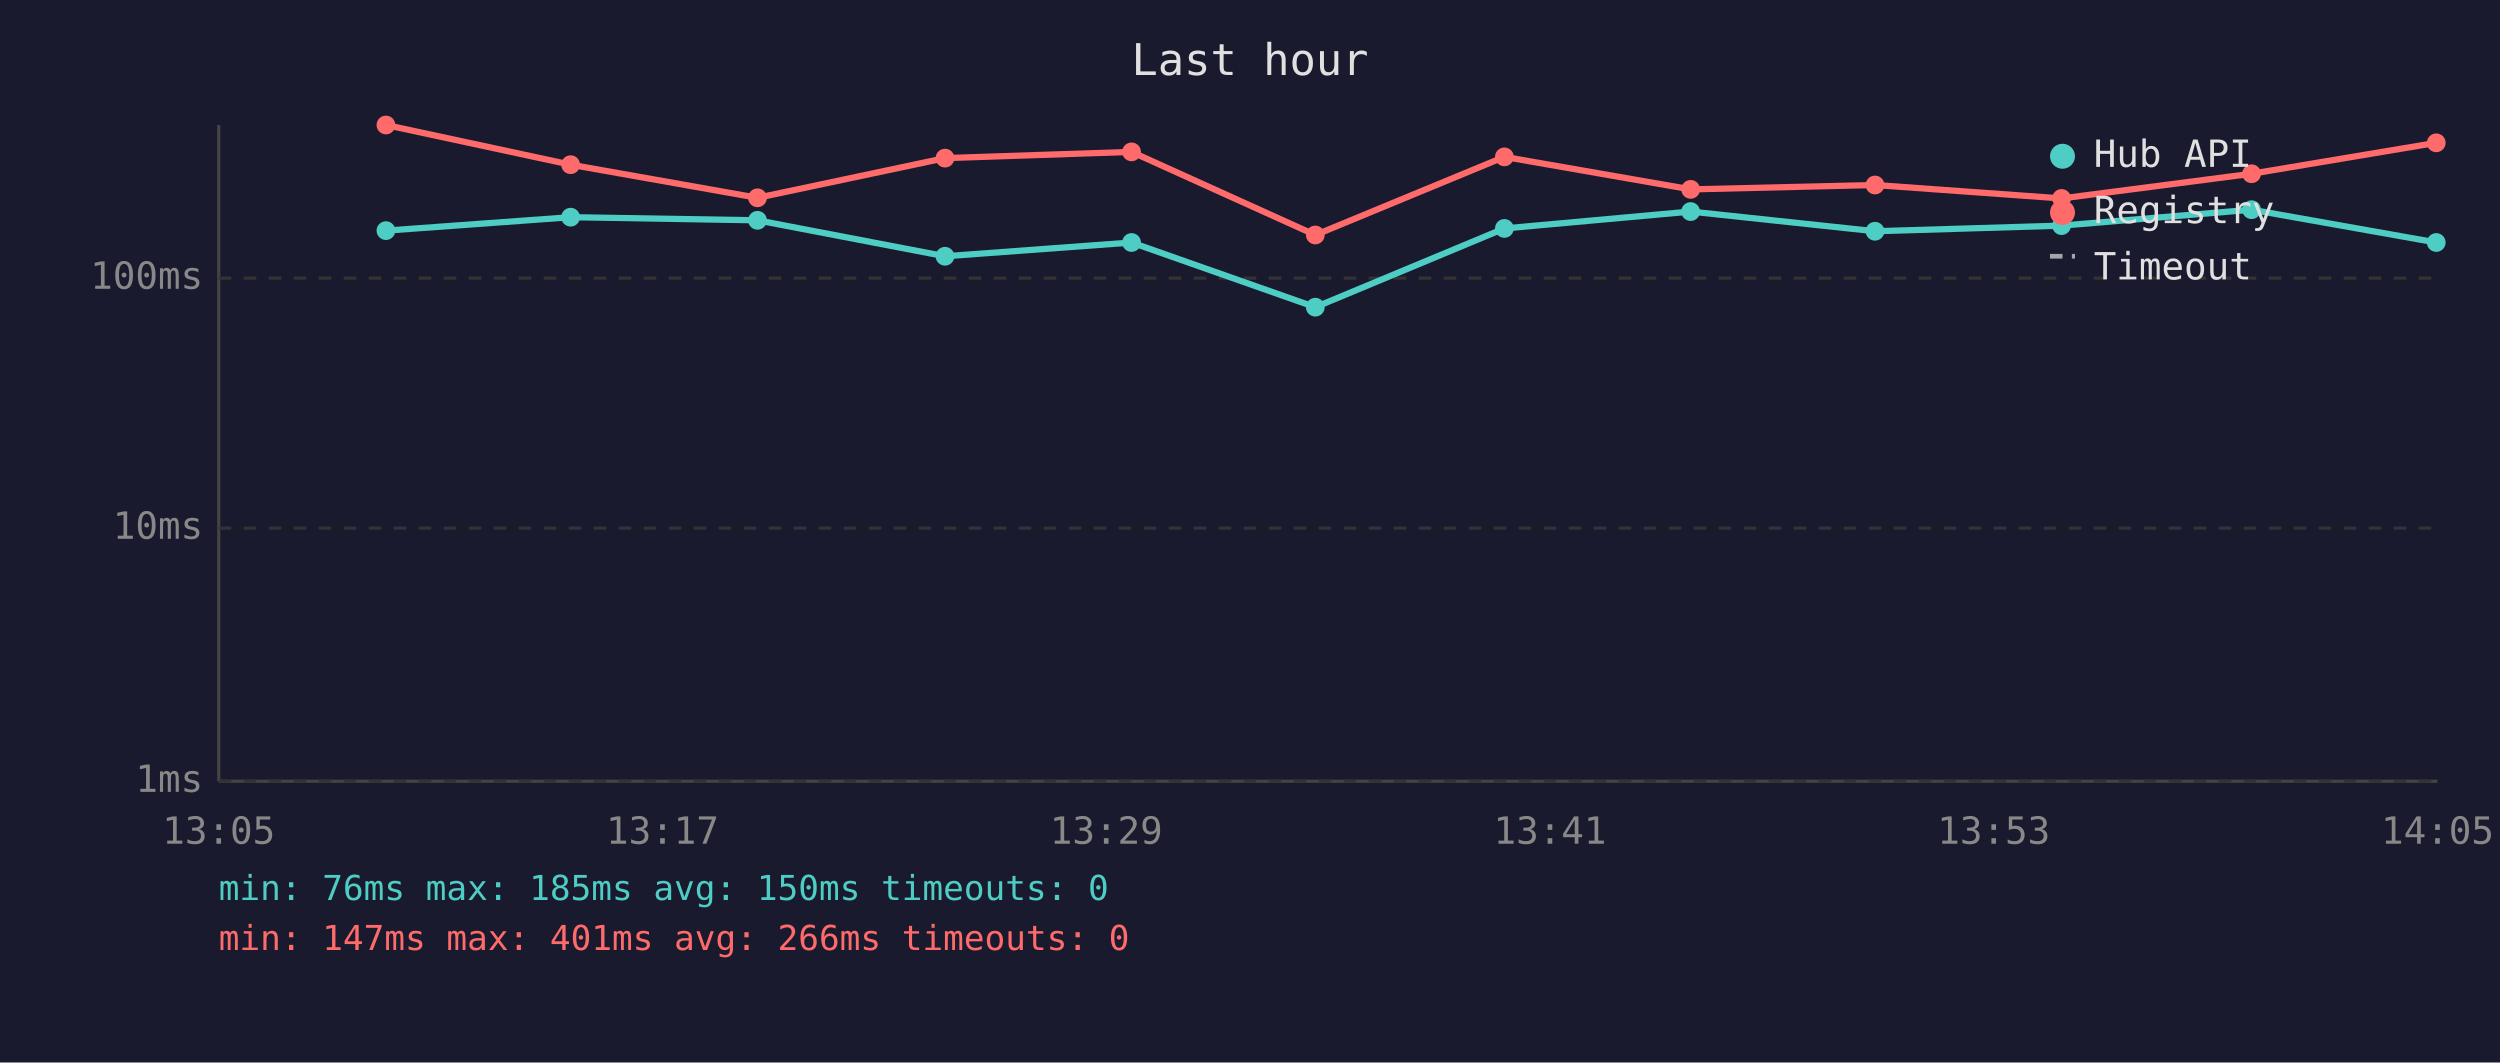
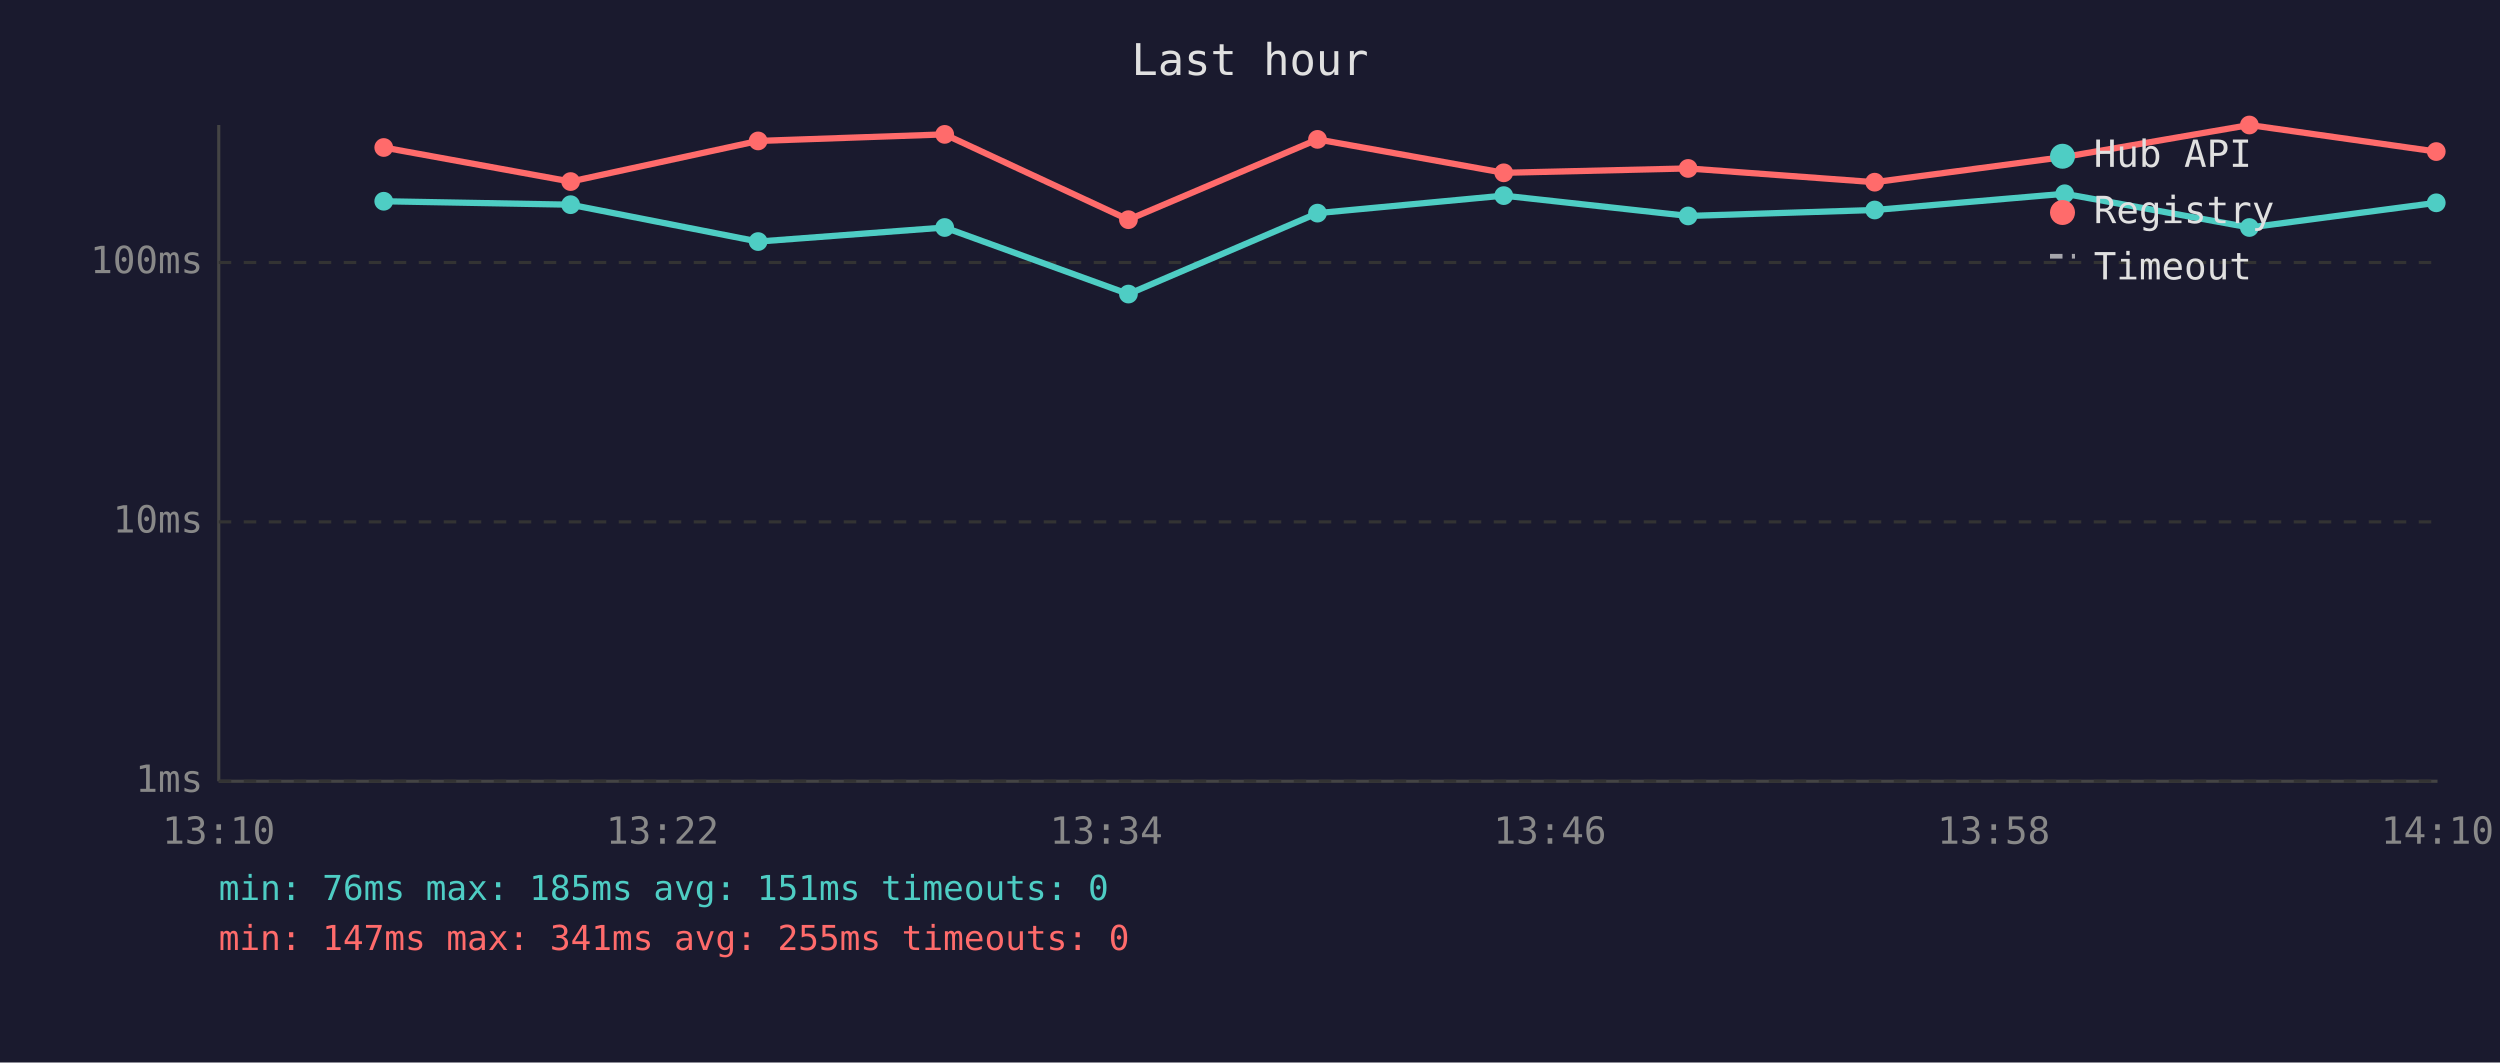
<svg xmlns="http://www.w3.org/2000/svg" viewBox="0 0 800 340" font-family="monospace" font-size="12">
  <rect width="800" height="340" fill="#1a1a2e" />
  <text x="400" y="24" fill="#e0e0e0" font-size="14" text-anchor="middle">Last hour</text>
  <line x1="70" y1="40" x2="70" y2="250" stroke="#444" stroke-width="1" />
  <line x1="70" y1="250" x2="780" y2="250" stroke="#444" stroke-width="1" />
  <line x1="70" y1="250" x2="780" y2="250" stroke="#333" stroke-width="1" stroke-dasharray="4" />
  <text x="65" y="250" fill="#888" text-anchor="end" dominant-baseline="middle">1ms</text>
-   <line x1="70" y1="169" x2="780" y2="169" stroke="#333" stroke-width="1" stroke-dasharray="4" />
-   <text x="65" y="169" fill="#888" text-anchor="end" dominant-baseline="middle">10ms</text>
-   <line x1="70" y1="89" x2="780" y2="89" stroke="#333" stroke-width="1" stroke-dasharray="4" />
-   <text x="65" y="89" fill="#888" text-anchor="end" dominant-baseline="middle">100ms</text>
-   <text x="70" y="270" fill="#888" text-anchor="middle">13:05</text>
-   <text x="212" y="270" fill="#888" text-anchor="middle">13:17</text>
-   <text x="354" y="270" fill="#888" text-anchor="middle">13:29</text>
-   <text x="496" y="270" fill="#888" text-anchor="middle">13:41</text>
-   <text x="638" y="270" fill="#888" text-anchor="middle">13:53</text>
-   <text x="780" y="270" fill="#888" text-anchor="middle">14:05</text>
-   <polyline points="123.5,73.8 182.6,69.5 242.4,70.5 302.4,82.0 362.1,77.6 420.9,98.3 481.4,73.1 541.0,67.7 600.0,74.0 659.7,72.2 720.5,67.1 779.6,77.6" fill="none" stroke="#4ecdc4" stroke-width="2" opacity="1" />
-   <circle cx="123.5" cy="73.8" r="3" fill="#4ecdc4" />
-   <circle cx="182.6" cy="69.5" r="3" fill="#4ecdc4" />
-   <circle cx="242.4" cy="70.5" r="3" fill="#4ecdc4" />
-   <circle cx="302.4" cy="82.0" r="3" fill="#4ecdc4" />
-   <circle cx="362.1" cy="77.6" r="3" fill="#4ecdc4" />
-   <circle cx="420.9" cy="98.3" r="3" fill="#4ecdc4" />
-   <circle cx="481.4" cy="73.1" r="3" fill="#4ecdc4" />
-   <circle cx="541.0" cy="67.7" r="3" fill="#4ecdc4" />
-   <circle cx="600.0" cy="74.0" r="3" fill="#4ecdc4" />
-   <circle cx="659.7" cy="72.2" r="3" fill="#4ecdc4" />
-   <circle cx="720.5" cy="67.1" r="3" fill="#4ecdc4" />
-   <circle cx="779.6" cy="77.6" r="3" fill="#4ecdc4" />
-   <polyline points="123.5,40.0 182.6,52.7 242.4,63.3 302.4,50.6 362.1,48.6 420.9,75.2 481.4,50.2 541.0,60.6 600.0,59.2 659.7,63.5 720.5,55.6 779.6,45.7" fill="none" stroke="#ff6b6b" stroke-width="2" opacity="1" />
-   <circle cx="123.5" cy="40.0" r="3" fill="#ff6b6b" />
-   <circle cx="182.6" cy="52.7" r="3" fill="#ff6b6b" />
-   <circle cx="242.4" cy="63.3" r="3" fill="#ff6b6b" />
-   <circle cx="302.4" cy="50.6" r="3" fill="#ff6b6b" />
-   <circle cx="362.1" cy="48.6" r="3" fill="#ff6b6b" />
-   <circle cx="420.9" cy="75.2" r="3" fill="#ff6b6b" />
-   <circle cx="481.4" cy="50.2" r="3" fill="#ff6b6b" />
-   <circle cx="541.0" cy="60.6" r="3" fill="#ff6b6b" />
-   <circle cx="600.0" cy="59.2" r="3" fill="#ff6b6b" />
-   <circle cx="659.7" cy="63.5" r="3" fill="#ff6b6b" />
-   <circle cx="720.5" cy="55.6" r="3" fill="#ff6b6b" />
-   <circle cx="779.6" cy="45.7" r="3" fill="#ff6b6b" />
+   <line x1="70" y1="167" x2="780" y2="167" stroke="#333" stroke-width="1" stroke-dasharray="4" />
+   <text x="65" y="167" fill="#888" text-anchor="end" dominant-baseline="middle">10ms</text>
+   <line x1="70" y1="84" x2="780" y2="84" stroke="#333" stroke-width="1" stroke-dasharray="4" />
+   <text x="65" y="84" fill="#888" text-anchor="end" dominant-baseline="middle">100ms</text>
+   <text x="70" y="270" fill="#888" text-anchor="middle">13:10</text>
+   <text x="212" y="270" fill="#888" text-anchor="middle">13:22</text>
+   <text x="354" y="270" fill="#888" text-anchor="middle">13:34</text>
+   <text x="496" y="270" fill="#888" text-anchor="middle">13:46</text>
+   <text x="638" y="270" fill="#888" text-anchor="middle">13:58</text>
+   <text x="780" y="270" fill="#888" text-anchor="middle">14:10</text>
+   <polyline points="122.8,64.4 182.6,65.5 242.6,77.3 302.3,72.8 361.1,94.1 421.6,68.2 481.2,62.6 540.2,69.1 599.9,67.2 660.7,62.0 719.8,72.8 779.6,64.9" fill="none" stroke="#4ecdc4" stroke-width="2" opacity="1" />
+   <circle cx="122.8" cy="64.4" r="3" fill="#4ecdc4" />
+   <circle cx="182.6" cy="65.5" r="3" fill="#4ecdc4" />
+   <circle cx="242.6" cy="77.3" r="3" fill="#4ecdc4" />
+   <circle cx="302.3" cy="72.8" r="3" fill="#4ecdc4" />
+   <circle cx="361.1" cy="94.1" r="3" fill="#4ecdc4" />
+   <circle cx="421.6" cy="68.2" r="3" fill="#4ecdc4" />
+   <circle cx="481.2" cy="62.6" r="3" fill="#4ecdc4" />
+   <circle cx="540.2" cy="69.1" r="3" fill="#4ecdc4" />
+   <circle cx="599.9" cy="67.2" r="3" fill="#4ecdc4" />
+   <circle cx="660.7" cy="62.0" r="3" fill="#4ecdc4" />
+   <circle cx="719.8" cy="72.8" r="3" fill="#4ecdc4" />
+   <circle cx="779.6" cy="64.9" r="3" fill="#4ecdc4" />
+   <polyline points="122.8,47.2 182.6,58.1 242.6,45.1 302.3,43.0 361.1,70.3 421.6,44.6 481.2,55.3 540.2,53.9 599.9,58.3 660.7,50.2 719.8,40.0 779.6,48.5" fill="none" stroke="#ff6b6b" stroke-width="2" opacity="1" />
+   <circle cx="122.8" cy="47.2" r="3" fill="#ff6b6b" />
+   <circle cx="182.6" cy="58.1" r="3" fill="#ff6b6b" />
+   <circle cx="242.6" cy="45.1" r="3" fill="#ff6b6b" />
+   <circle cx="302.3" cy="43.0" r="3" fill="#ff6b6b" />
+   <circle cx="361.1" cy="70.3" r="3" fill="#ff6b6b" />
+   <circle cx="421.6" cy="44.6" r="3" fill="#ff6b6b" />
+   <circle cx="481.2" cy="55.3" r="3" fill="#ff6b6b" />
+   <circle cx="540.2" cy="53.9" r="3" fill="#ff6b6b" />
+   <circle cx="599.9" cy="58.3" r="3" fill="#ff6b6b" />
+   <circle cx="660.7" cy="50.2" r="3" fill="#ff6b6b" />
+   <circle cx="719.8" cy="40.0" r="3" fill="#ff6b6b" />
+   <circle cx="779.6" cy="48.5" r="3" fill="#ff6b6b" />
  <circle cx="660" cy="50" r="4" fill="#4ecdc4" />
  <text x="670" y="50" fill="#e0e0e0" dominant-baseline="middle">Hub API</text>
  <circle cx="660" cy="68" r="4" fill="#ff6b6b" />
  <text x="670" y="68" fill="#e0e0e0" dominant-baseline="middle">Registry</text>
  <line x1="656" y1="82" x2="664" y2="82" stroke="#e0e0e0" stroke-width="1.5" stroke-dasharray="4,3" opacity="0.7" />
  <text x="670" y="86" fill="#e0e0e0" dominant-baseline="middle">Timeout</text>
-   <text x="70" y="288" fill="#4ecdc4" font-size="11">min: 76ms  max: 185ms  avg: 150ms  timeouts: 0</text>
-   <text x="70" y="304" fill="#ff6b6b" font-size="11">min: 147ms  max: 401ms  avg: 266ms  timeouts: 0</text>
+   <text x="70" y="288" fill="#4ecdc4" font-size="11">min: 76ms  max: 185ms  avg: 151ms  timeouts: 0</text>
+   <text x="70" y="304" fill="#ff6b6b" font-size="11">min: 147ms  max: 341ms  avg: 255ms  timeouts: 0</text>
</svg>
